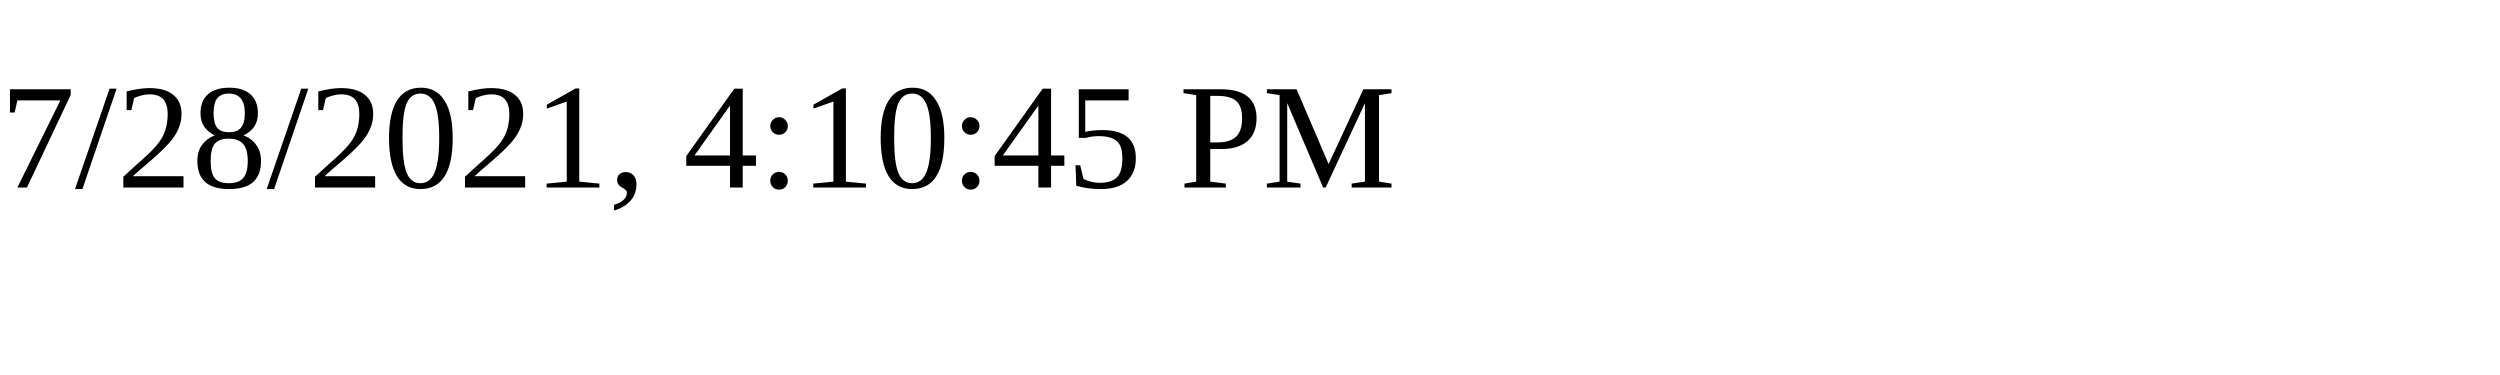
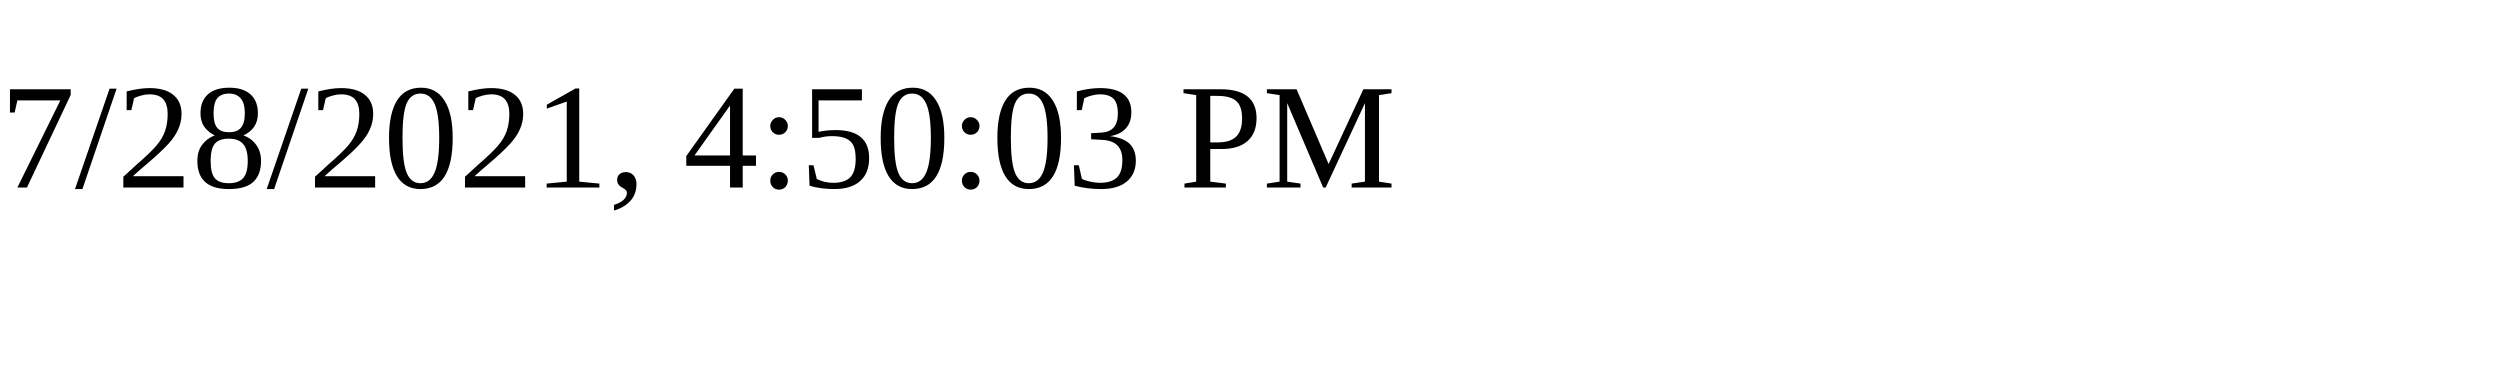
<svg xmlns="http://www.w3.org/2000/svg" height="30" width="200">
-   <text x="0" y="15">7/28/2021, 4:10:45 PM</text>
+   <text x="0" y="15">7/28/2021, 4:50:03 PM</text>
</svg>
